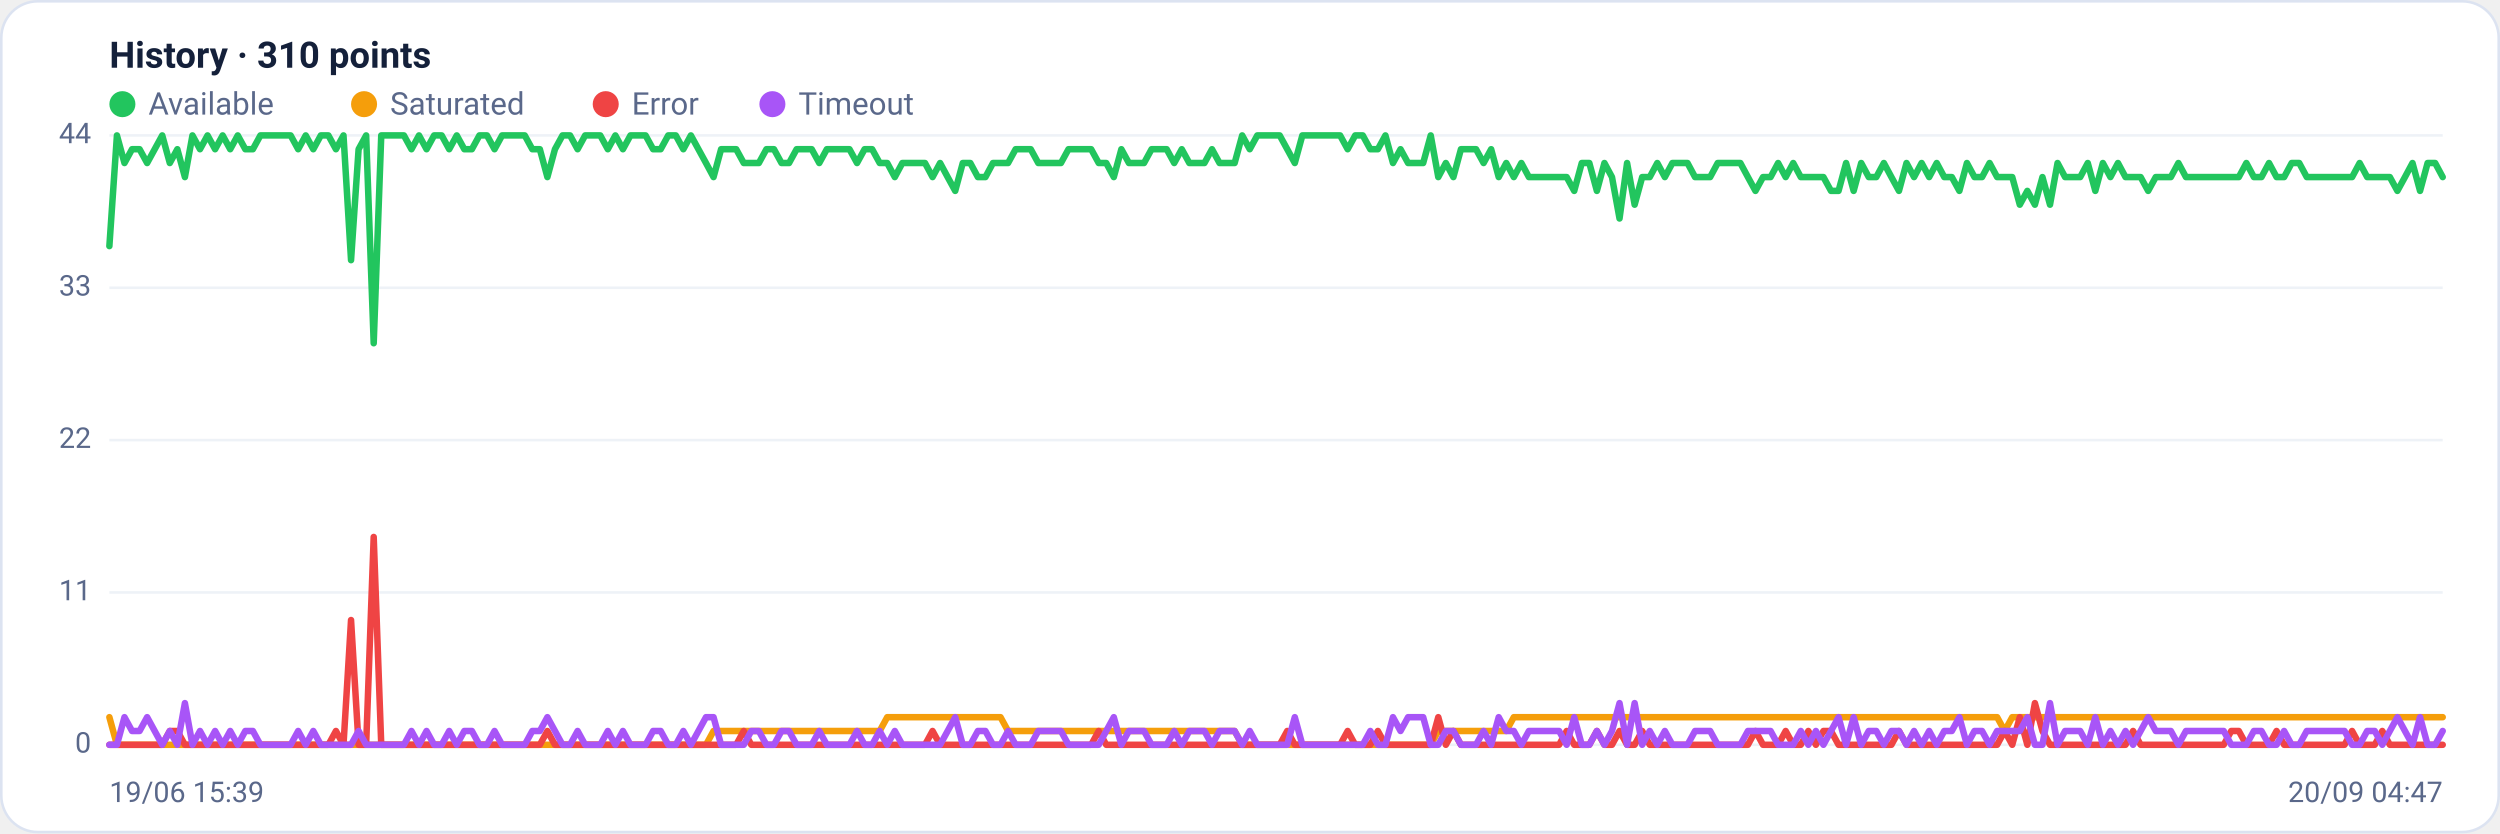
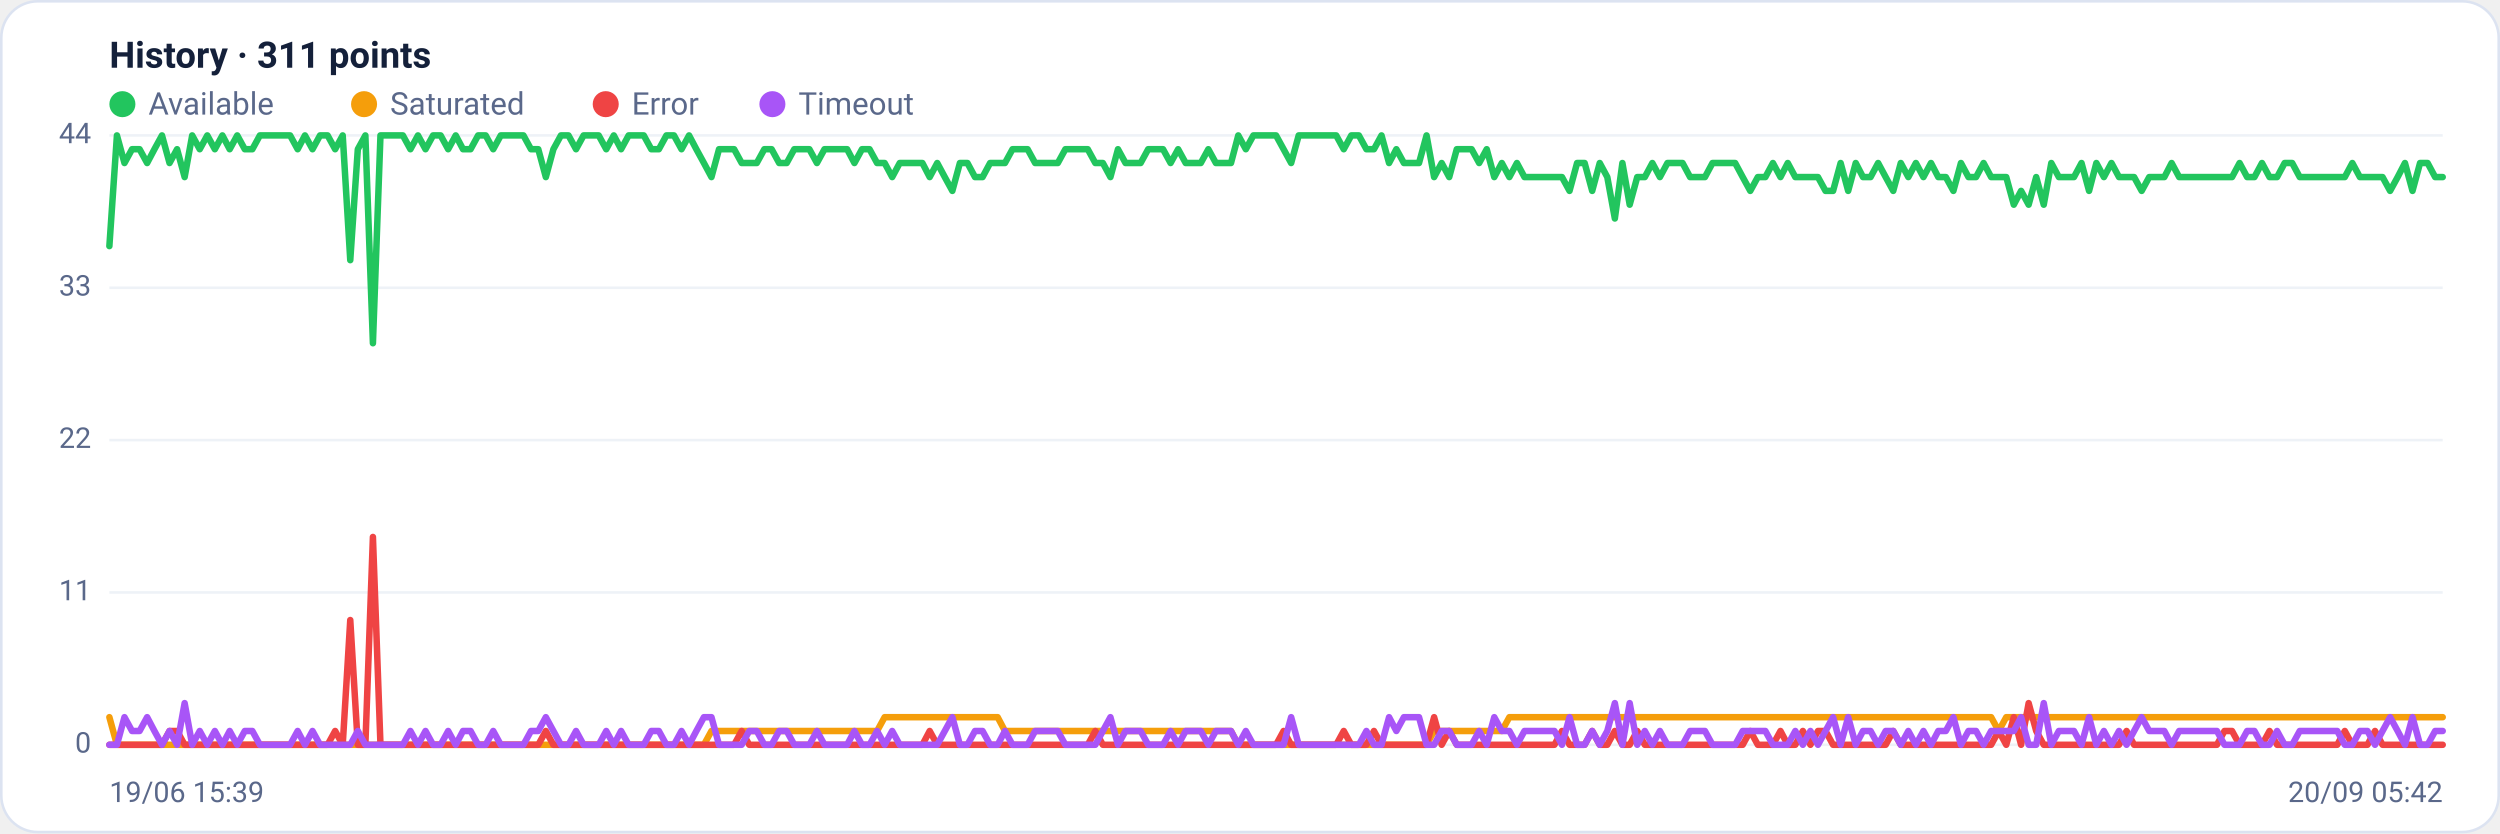
<svg xmlns="http://www.w3.org/2000/svg" viewBox="0 0 960 320" width="960" height="320" font-family="Segoe UI, system-ui, -apple-system, Roboto, Helvetica, Arial, sans-serif" role="img" aria-label="Availability history per region">
  <rect x="0.5" y="0.5" width="959" height="319" rx="14" fill="#ffffff" stroke="#dce3f1" />
-   <text x="42" y="26" font-size="14" font-weight="600" fill="#14203a">History · 310 points</text>
+   <text x="42" y="26" font-size="14" font-weight="600" fill="#14203a">History · 311 points</text>
  <circle cx="47" cy="40" r="5" fill="#22c55e" />
  <text x="57" y="44" font-size="12" fill="#5a688a">Available</text>
  <circle cx="139.8" cy="40" r="5" fill="#f59e0b" />
  <text x="149.8" y="44" font-size="12" fill="#5a688a">Saturated</text>
  <circle cx="232.6" cy="40" r="5" fill="#ef4444" />
  <text x="242.6" y="44" font-size="12" fill="#5a688a">Error</text>
  <circle cx="296.6" cy="40" r="5" fill="#a855f7" />
  <text x="306.6" y="44" font-size="12" fill="#5a688a">Timeout</text>
  <line x1="42" y1="286.0" x2="938" y2="286.0" stroke="#eef2f7" stroke-width="1" />
  <text x="35" y="289.0" text-anchor="end" font-size="11" fill="#5a688a">0</text>
  <line x1="42" y1="227.5" x2="938" y2="227.5" stroke="#eef2f7" stroke-width="1" />
  <text x="35" y="230.5" text-anchor="end" font-size="11" fill="#5a688a">11</text>
  <line x1="42" y1="169.0" x2="938" y2="169.0" stroke="#eef2f7" stroke-width="1" />
  <text x="35" y="172.0" text-anchor="end" font-size="11" fill="#5a688a">22</text>
  <line x1="42" y1="110.5" x2="938" y2="110.5" stroke="#eef2f7" stroke-width="1" />
  <text x="35" y="113.5" text-anchor="end" font-size="11" fill="#5a688a">33</text>
  <line x1="42" y1="52.0" x2="938" y2="52.0" stroke="#eef2f7" stroke-width="1" />
  <text x="35" y="55.0" text-anchor="end" font-size="11" fill="#5a688a">44</text>
-   <polyline fill="none" stroke="#22c55e" stroke-width="2.5" stroke-linejoin="round" stroke-linecap="round" points="42.0,94.5 44.9,52.0 47.8,62.6 50.7,57.3 53.6,57.3 56.5,62.6 59.4,57.3 62.3,52.0 65.2,62.6 68.1,57.3 71.0,68.0 73.9,52.0 76.8,57.3 79.7,52.0 82.6,57.3 85.5,52.0 88.4,57.3 91.3,52.0 94.2,57.3 97.1,57.3 100.0,52.0 102.9,52.0 105.8,52.0 108.7,52.0 111.6,52.0 114.5,57.3 117.4,52.0 120.3,57.3 123.2,52.0 126.1,52.0 129.0,57.3 131.9,52.0 134.8,99.9 137.7,57.3 140.6,52.0 143.5,131.8 146.4,52.0 149.3,52.0 152.2,52.0 155.1,52.0 158.0,57.3 160.9,52.0 163.8,57.3 166.7,52.0 169.6,52.0 172.5,57.3 175.4,52.0 178.3,57.3 181.2,57.3 184.1,52.0 187.0,52.0 189.9,57.3 192.8,52.0 195.7,52.0 198.6,52.0 201.5,52.0 204.4,57.3 207.3,57.3 210.2,68.0 213.1,57.3 216.0,52.0 218.9,52.0 221.8,57.3 224.7,52.0 227.6,52.0 230.5,52.0 233.4,57.3 236.3,52.0 239.2,57.3 242.1,52.0 245.0,52.0 247.9,52.0 250.8,57.3 253.7,57.3 256.6,52.0 259.5,52.0 262.4,57.3 265.3,52.0 268.2,57.3 271.1,62.6 274.0,68.0 276.9,57.3 279.8,57.3 282.7,57.3 285.6,62.6 288.5,62.6 291.4,62.6 294.3,57.3 297.2,57.3 300.1,62.6 303.0,62.6 305.9,57.3 308.8,57.3 311.7,57.3 314.6,62.6 317.5,57.3 320.4,57.3 323.3,57.3 326.2,57.3 329.1,62.6 332.0,57.3 334.9,57.3 337.8,62.6 340.7,62.6 343.6,68.0 346.5,62.6 349.4,62.6 352.3,62.6 355.2,62.6 358.1,68.0 361.0,62.6 363.9,68.0 366.8,73.3 369.7,62.6 372.6,62.6 375.5,68.0 378.4,68.0 381.3,62.6 384.2,62.6 387.1,62.6 390.0,57.3 392.9,57.3 395.8,57.3 398.7,62.6 401.6,62.6 404.5,62.6 407.4,62.6 410.3,57.3 413.2,57.3 416.1,57.3 419.0,57.3 421.9,62.6 424.8,62.6 427.7,68.0 430.6,57.3 433.5,62.6 436.4,62.6 439.3,62.6 442.2,57.3 445.1,57.3 448.0,57.3 450.9,62.6 453.8,57.3 456.7,62.6 459.6,62.6 462.5,62.6 465.4,57.3 468.3,62.6 471.2,62.6 474.1,62.6 477.0,52.0 479.9,57.3 482.8,52.0 485.7,52.0 488.6,52.0 491.4,52.0 494.3,57.3 497.2,62.6 500.1,52.0 503.0,52.0 505.9,52.0 508.8,52.0 511.7,52.0 514.6,52.0 517.5,57.3 520.4,52.0 523.3,52.0 526.2,57.3 529.1,57.3 532.0,52.0 534.9,62.6 537.8,57.3 540.7,62.6 543.6,62.6 546.5,62.6 549.4,52.0 552.3,68.0 555.2,62.6 558.1,68.0 561.0,57.3 563.9,57.3 566.8,57.3 569.7,62.6 572.6,57.3 575.5,68.0 578.4,62.6 581.3,68.0 584.2,62.6 587.1,68.0 590.0,68.0 592.9,68.0 595.8,68.0 598.7,68.0 601.6,68.0 604.5,73.3 607.4,62.6 610.3,62.6 613.2,73.3 616.1,62.6 619.0,68.0 621.9,83.9 624.8,62.6 627.7,78.6 630.6,68.0 633.5,68.0 636.4,62.6 639.3,68.0 642.2,62.6 645.1,62.6 648.0,62.6 650.9,68.0 653.8,68.0 656.7,68.0 659.6,62.6 662.5,62.6 665.4,62.6 668.3,62.6 671.2,68.0 674.1,73.3 677.0,68.0 679.9,68.0 682.8,62.6 685.7,68.0 688.6,62.6 691.5,68.0 694.4,68.0 697.3,68.0 700.2,68.0 703.1,73.3 706.0,73.3 708.9,62.6 711.8,73.3 714.7,62.6 717.6,68.0 720.5,68.0 723.4,62.6 726.3,68.0 729.2,73.3 732.1,62.6 735.0,68.0 737.9,62.6 740.8,68.0 743.7,62.6 746.6,68.0 749.5,68.0 752.4,73.3 755.3,62.6 758.2,68.0 761.1,68.0 764.0,62.6 766.9,68.0 769.8,68.0 772.7,68.0 775.6,78.6 778.5,73.3 781.4,78.6 784.3,68.0 787.2,78.6 790.1,62.6 793.0,68.0 795.9,68.0 798.8,68.0 801.7,62.6 804.6,73.3 807.5,62.6 810.4,68.0 813.3,62.6 816.2,68.0 819.1,68.0 822.0,68.0 824.9,73.3 827.8,68.0 830.7,68.0 833.6,68.0 836.5,62.6 839.4,68.0 842.3,68.0 845.2,68.0 848.1,68.0 851.0,68.0 853.9,68.0 856.8,68.0 859.7,68.0 862.6,62.6 865.5,68.0 868.4,68.0 871.3,62.6 874.2,68.0 877.1,68.0 880.0,62.6 882.9,62.6 885.8,68.0 888.7,68.0 891.6,68.0 894.5,68.0 897.4,68.0 900.3,68.0 903.2,68.0 906.1,62.6 909.0,68.0 911.9,68.0 914.8,68.0 917.7,68.0 920.6,73.3 923.5,68.0 926.4,62.6 929.3,73.3 932.2,62.6 935.1,62.6 938.0,68.0" />
-   <polyline fill="none" stroke="#f59e0b" stroke-width="2.5" stroke-linejoin="round" stroke-linecap="round" points="42.0,275.4 44.9,286.0 47.8,286.0 50.7,286.0 53.6,286.0 56.5,286.0 59.4,286.0 62.3,286.0 65.2,286.0 68.1,286.0 71.0,286.0 73.9,286.0 76.8,286.0 79.7,286.0 82.6,286.0 85.5,286.0 88.4,286.0 91.3,286.0 94.2,286.0 97.1,286.0 100.0,286.0 102.9,286.0 105.8,286.0 108.7,286.0 111.6,286.0 114.5,286.0 117.4,286.0 120.3,286.0 123.2,286.0 126.1,286.0 129.0,286.0 131.9,286.0 134.8,286.0 137.7,286.0 140.6,286.0 143.5,286.0 146.4,286.0 149.3,286.0 152.2,286.0 155.1,286.0 158.0,286.0 160.9,286.0 163.8,286.0 166.7,286.0 169.6,286.0 172.5,286.0 175.4,286.0 178.3,286.0 181.2,286.0 184.1,286.0 187.0,286.0 189.9,286.0 192.8,286.0 195.7,286.0 198.6,286.0 201.5,286.0 204.4,286.0 207.3,286.0 210.2,286.0 213.1,286.0 216.0,286.0 218.9,286.0 221.8,286.0 224.7,286.0 227.6,286.0 230.5,286.0 233.4,286.0 236.3,286.0 239.2,286.0 242.1,286.0 245.0,286.0 247.9,286.0 250.8,286.0 253.7,286.0 256.6,286.0 259.5,286.0 262.4,286.0 265.3,286.0 268.2,286.0 271.1,286.0 274.0,280.7 276.9,280.7 279.8,280.7 282.7,280.7 285.6,280.7 288.5,280.7 291.4,280.7 294.3,280.7 297.2,280.7 300.1,280.7 303.0,280.7 305.9,280.7 308.8,280.7 311.7,280.7 314.6,280.7 317.5,280.7 320.4,280.7 323.3,280.7 326.2,280.7 329.1,280.7 332.0,280.7 334.9,280.7 337.8,280.7 340.7,275.4 343.6,275.4 346.5,275.4 349.4,275.4 352.3,275.4 355.2,275.4 358.1,275.4 361.0,275.4 363.9,275.4 366.8,275.4 369.7,275.4 372.6,275.4 375.5,275.4 378.4,275.4 381.3,275.4 384.2,275.4 387.1,280.7 390.0,280.7 392.9,280.7 395.8,280.7 398.7,280.7 401.6,280.7 404.5,280.7 407.4,280.7 410.3,280.7 413.2,280.7 416.1,280.7 419.0,280.7 421.9,280.7 424.8,280.7 427.7,280.7 430.6,280.7 433.5,280.7 436.4,280.7 439.3,280.7 442.2,280.7 445.1,280.7 448.0,280.7 450.9,280.7 453.8,280.7 456.7,280.7 459.6,280.7 462.5,280.7 465.4,280.7 468.3,280.7 471.2,280.7 474.1,280.7 477.0,286.0 479.9,286.0 482.8,286.0 485.7,286.0 488.6,286.0 491.4,286.0 494.3,286.0 497.2,286.0 500.1,286.0 503.0,286.0 505.9,286.0 508.8,286.0 511.7,286.0 514.6,286.0 517.5,286.0 520.4,286.0 523.3,286.0 526.2,286.0 529.1,286.0 532.0,286.0 534.9,286.0 537.8,286.0 540.7,286.0 543.6,286.0 546.5,286.0 549.4,286.0 552.3,280.7 555.2,280.7 558.1,280.7 561.0,280.7 563.9,280.7 566.8,280.7 569.7,280.7 572.6,280.7 575.5,280.7 578.4,280.7 581.3,275.4 584.2,275.4 587.1,275.4 590.0,275.4 592.9,275.4 595.8,275.4 598.7,275.4 601.6,275.4 604.5,275.4 607.4,275.4 610.3,275.4 613.2,275.4 616.1,275.4 619.0,275.4 621.9,275.4 624.8,275.4 627.7,275.4 630.6,275.4 633.5,275.4 636.4,275.4 639.3,275.4 642.2,275.4 645.1,275.4 648.0,275.4 650.9,275.4 653.8,275.4 656.7,275.4 659.6,275.4 662.5,275.4 665.4,275.4 668.3,275.4 671.2,275.4 674.1,275.4 677.0,275.4 679.9,275.4 682.8,275.4 685.7,275.4 688.6,275.4 691.5,275.4 694.4,275.4 697.3,275.4 700.2,275.4 703.1,275.4 706.0,275.4 708.9,275.4 711.8,275.4 714.7,275.4 717.6,275.4 720.5,275.4 723.4,275.4 726.3,275.4 729.2,275.4 732.1,275.4 735.0,275.4 737.9,275.4 740.8,275.4 743.7,275.4 746.6,275.4 749.5,275.4 752.4,275.4 755.3,275.4 758.2,275.4 761.1,275.4 764.0,275.4 766.9,275.4 769.8,280.7 772.7,275.4 775.6,275.4 778.5,275.4 781.4,275.4 784.3,275.4 787.2,275.4 790.1,275.4 793.0,275.4 795.9,275.4 798.8,275.4 801.7,275.4 804.6,275.4 807.5,275.4 810.4,275.4 813.3,275.4 816.2,275.4 819.1,275.4 822.0,275.4 824.9,275.4 827.8,275.4 830.7,275.4 833.6,275.4 836.5,275.4 839.4,275.4 842.3,275.4 845.2,275.4 848.1,275.4 851.0,275.4 853.9,275.4 856.8,275.4 859.7,275.4 862.6,275.4 865.5,275.4 868.4,275.4 871.3,275.4 874.2,275.4 877.1,275.4 880.0,275.4 882.9,275.4 885.8,275.4 888.7,275.4 891.6,275.4 894.5,275.4 897.4,275.4 900.3,275.4 903.2,275.4 906.1,275.4 909.0,275.4 911.9,275.4 914.8,275.4 917.7,275.4 920.6,275.4 923.5,275.4 926.4,275.4 929.3,275.4 932.2,275.4 935.1,275.4 938.0,275.4" />
-   <polyline fill="none" stroke="#ef4444" stroke-width="2.5" stroke-linejoin="round" stroke-linecap="round" points="42.0,286.0 44.9,286.0 47.8,286.0 50.7,286.0 53.6,286.0 56.5,286.0 59.4,286.0 62.3,286.0 65.2,280.7 68.1,280.7 71.0,286.0 73.9,286.0 76.8,286.0 79.7,286.0 82.6,286.0 85.5,286.0 88.4,286.0 91.3,286.0 94.2,286.0 97.1,286.0 100.0,286.0 102.9,286.0 105.8,286.0 108.7,286.0 111.6,286.0 114.5,286.0 117.4,286.0 120.3,286.0 123.2,286.0 126.1,286.0 129.0,280.7 131.9,286.0 134.8,238.1 137.7,286.0 140.6,286.0 143.5,206.2 146.4,286.0 149.3,286.0 152.2,286.0 155.1,286.0 158.0,286.0 160.9,286.0 163.8,286.0 166.7,286.0 169.6,286.0 172.5,286.0 175.4,286.0 178.3,286.0 181.2,286.0 184.1,286.0 187.0,286.0 189.9,286.0 192.8,286.0 195.7,286.0 198.6,286.0 201.5,286.0 204.4,286.0 207.3,286.0 210.2,280.7 213.1,286.0 216.0,286.0 218.9,286.0 221.8,286.0 224.7,286.0 227.6,286.0 230.5,286.0 233.4,286.0 236.3,286.0 239.2,286.0 242.1,286.0 245.0,286.0 247.9,286.0 250.8,286.0 253.7,286.0 256.6,286.0 259.5,286.0 262.4,286.0 265.3,286.0 268.2,286.0 271.1,286.0 274.0,286.0 276.9,286.0 279.8,286.0 282.7,286.0 285.6,280.7 288.5,286.0 291.4,286.0 294.3,286.0 297.2,286.0 300.1,286.0 303.0,286.0 305.9,286.0 308.8,286.0 311.7,286.0 314.6,286.0 317.5,286.0 320.4,286.0 323.3,286.0 326.2,286.0 329.1,286.0 332.0,286.0 334.9,286.0 337.8,286.0 340.7,286.0 343.6,286.0 346.5,286.0 349.4,286.0 352.3,286.0 355.2,286.0 358.1,280.7 361.0,286.0 363.9,286.0 366.8,286.0 369.7,286.0 372.6,286.0 375.5,286.0 378.4,286.0 381.3,286.0 384.2,286.0 387.1,286.0 390.0,286.0 392.9,286.0 395.8,286.0 398.7,286.0 401.6,286.0 404.5,286.0 407.4,286.0 410.3,286.0 413.2,286.0 416.1,286.0 419.0,286.0 421.9,280.7 424.8,286.0 427.7,286.0 430.6,286.0 433.5,286.0 436.4,286.0 439.3,286.0 442.2,286.0 445.1,286.0 448.0,286.0 450.9,286.0 453.8,286.0 456.7,286.0 459.6,286.0 462.5,286.0 465.4,286.0 468.3,286.0 471.2,286.0 474.1,286.0 477.0,286.0 479.9,286.0 482.8,286.0 485.7,286.0 488.6,286.0 491.4,286.0 494.3,280.7 497.2,286.0 500.1,286.0 503.0,286.0 505.9,286.0 508.8,286.0 511.7,286.0 514.6,286.0 517.5,280.7 520.4,286.0 523.3,286.0 526.2,286.0 529.1,280.7 532.0,286.0 534.9,286.0 537.8,286.0 540.7,286.0 543.6,286.0 546.5,286.0 549.4,286.0 552.3,275.4 555.2,286.0 558.1,280.7 561.0,286.0 563.9,286.0 566.8,286.0 569.7,286.0 572.6,286.0 575.5,286.0 578.4,286.0 581.3,286.0 584.2,286.0 587.1,286.0 590.0,286.0 592.9,286.0 595.8,286.0 598.7,286.0 601.6,280.7 604.5,286.0 607.4,286.0 610.3,286.0 613.2,280.7 616.1,286.0 619.0,286.0 621.9,280.7 624.8,286.0 627.7,286.0 630.6,280.7 633.5,286.0 636.4,286.0 639.3,286.0 642.2,286.0 645.1,286.0 648.0,286.0 650.9,286.0 653.8,286.0 656.7,286.0 659.6,286.0 662.5,286.0 665.4,286.0 668.3,286.0 671.2,286.0 674.1,280.7 677.0,286.0 679.9,286.0 682.8,286.0 685.7,280.7 688.6,286.0 691.5,286.0 694.4,280.7 697.3,286.0 700.2,280.7 703.1,280.7 706.0,286.0 708.9,286.0 711.8,286.0 714.7,286.0 717.6,286.0 720.5,286.0 723.4,286.0 726.3,286.0 729.2,280.7 732.1,286.0 735.0,286.0 737.9,286.0 740.8,286.0 743.7,286.0 746.6,286.0 749.5,286.0 752.4,286.0 755.3,286.0 758.2,286.0 761.1,286.0 764.0,286.0 766.9,286.0 769.8,280.7 772.7,286.0 775.6,275.4 778.5,286.0 781.4,270.0 784.3,280.7 787.2,286.0 790.1,286.0 793.0,286.0 795.9,286.0 798.8,286.0 801.7,286.0 804.6,286.0 807.5,286.0 810.4,286.0 813.3,286.0 816.2,286.0 819.1,280.7 822.0,286.0 824.9,286.0 827.8,286.0 830.7,286.0 833.6,286.0 836.5,286.0 839.4,286.0 842.3,286.0 845.2,286.0 848.1,286.0 851.0,286.0 853.9,286.0 856.8,280.7 859.7,280.7 862.6,286.0 865.5,286.0 868.4,286.0 871.3,286.0 874.2,280.7 877.1,286.0 880.0,286.0 882.9,286.0 885.8,286.0 888.7,286.0 891.6,286.0 894.5,286.0 897.4,286.0 900.3,286.0 903.2,280.7 906.1,286.0 909.0,286.0 911.9,286.0 914.8,280.7 917.7,286.0 920.6,286.0 923.5,286.0 926.4,286.0 929.3,286.0 932.2,286.0 935.1,286.0 938.0,286.0" />
-   <polyline fill="none" stroke="#a855f7" stroke-width="2.5" stroke-linejoin="round" stroke-linecap="round" points="42.0,286.0 44.9,286.0 47.8,275.4 50.7,280.7 53.6,280.7 56.5,275.4 59.4,280.7 62.3,286.0 65.2,280.7 68.1,286.0 71.0,270.0 73.9,286.0 76.8,280.7 79.7,286.0 82.6,280.7 85.5,286.0 88.4,280.7 91.3,286.0 94.2,280.7 97.1,280.7 100.0,286.0 102.9,286.0 105.8,286.0 108.7,286.0 111.6,286.0 114.5,280.7 117.4,286.0 120.3,280.7 123.2,286.0 126.1,286.0 129.0,286.0 131.9,286.0 134.8,286.0 137.7,280.7 140.6,286.0 143.5,286.0 146.4,286.0 149.3,286.0 152.2,286.0 155.1,286.0 158.0,280.7 160.9,286.0 163.8,280.7 166.7,286.0 169.6,286.0 172.5,280.7 175.4,286.0 178.3,280.7 181.2,280.7 184.1,286.0 187.0,286.0 189.9,280.7 192.8,286.0 195.7,286.0 198.6,286.0 201.5,286.0 204.4,280.7 207.3,280.7 210.2,275.4 213.1,280.7 216.0,286.0 218.9,286.0 221.8,280.7 224.7,286.0 227.6,286.0 230.5,286.0 233.4,280.7 236.3,286.0 239.2,280.7 242.1,286.0 245.0,286.0 247.9,286.0 250.8,280.7 253.7,280.7 256.6,286.0 259.5,286.0 262.4,280.7 265.3,286.0 268.2,280.7 271.1,275.4 274.0,275.4 276.9,286.0 279.8,286.0 282.7,286.0 285.6,286.0 288.5,280.7 291.4,280.7 294.3,286.0 297.2,286.0 300.1,280.7 303.0,280.7 305.9,286.0 308.8,286.0 311.7,286.0 314.6,280.7 317.5,286.0 320.4,286.0 323.3,286.0 326.2,286.0 329.1,280.7 332.0,286.0 334.9,286.0 337.8,280.7 340.7,286.0 343.6,280.7 346.5,286.0 349.4,286.0 352.3,286.0 355.2,286.0 358.1,286.0 361.0,286.0 363.9,280.7 366.8,275.4 369.7,286.0 372.6,286.0 375.5,280.7 378.4,280.7 381.3,286.0 384.2,286.0 387.1,280.7 390.0,286.0 392.9,286.0 395.8,286.0 398.7,280.7 401.6,280.7 404.5,280.7 407.4,280.7 410.3,286.0 413.2,286.0 416.1,286.0 419.0,286.0 421.9,286.0 424.8,280.7 427.7,275.4 430.6,286.0 433.5,280.7 436.4,280.7 439.3,280.7 442.2,286.0 445.1,286.0 448.0,286.0 450.9,280.7 453.8,286.0 456.7,280.7 459.6,280.7 462.5,280.7 465.4,286.0 468.3,280.7 471.2,280.7 474.1,280.7 477.0,286.0 479.9,280.7 482.8,286.0 485.7,286.0 488.6,286.0 491.4,286.0 494.3,286.0 497.2,275.4 500.1,286.0 503.0,286.0 505.9,286.0 508.8,286.0 511.7,286.0 514.6,286.0 517.5,286.0 520.4,286.0 523.3,286.0 526.2,280.7 529.1,286.0 532.0,286.0 534.9,275.4 537.8,280.7 540.7,275.4 543.6,275.4 546.5,275.4 549.4,286.0 552.3,286.0 555.2,280.7 558.1,280.7 561.0,286.0 563.9,286.0 566.8,286.0 569.7,280.7 572.6,286.0 575.5,275.4 578.4,280.7 581.3,280.7 584.2,286.0 587.1,280.7 590.0,280.7 592.9,280.7 595.8,280.7 598.7,280.7 601.6,286.0 604.5,275.4 607.4,286.0 610.3,286.0 613.2,280.7 616.1,286.0 619.0,280.7 621.9,270.0 624.8,286.0 627.7,270.0 630.6,286.0 633.5,280.7 636.4,286.0 639.3,280.7 642.2,286.0 645.1,286.0 648.0,286.0 650.9,280.7 653.8,280.7 656.7,280.7 659.6,286.0 662.5,286.0 665.4,286.0 668.3,286.0 671.2,280.7 674.1,280.7 677.0,280.7 679.9,280.7 682.8,286.0 685.7,286.0 688.6,286.0 691.5,280.7 694.4,286.0 697.3,280.7 700.2,286.0 703.1,280.7 706.0,275.4 708.9,286.0 711.8,275.4 714.7,286.0 717.6,280.7 720.5,280.7 723.4,286.0 726.3,280.7 729.2,280.7 732.1,286.0 735.0,280.7 737.9,286.0 740.8,280.7 743.7,286.0 746.6,280.7 749.5,280.7 752.4,275.4 755.3,286.0 758.2,280.7 761.1,280.7 764.0,286.0 766.9,280.7 769.8,280.7 772.7,280.7 775.6,280.7 778.5,275.4 781.4,286.0 784.3,286.0 787.2,270.0 790.1,286.0 793.0,280.7 795.9,280.7 798.8,280.7 801.7,286.0 804.6,275.4 807.5,286.0 810.4,280.7 813.3,286.0 816.2,280.7 819.1,286.0 822.0,280.7 824.9,275.4 827.8,280.7 830.7,280.7 833.6,280.7 836.5,286.0 839.4,280.7 842.3,280.7 845.2,280.7 848.1,280.7 851.0,280.7 853.9,280.7 856.8,286.0 859.7,286.0 862.6,286.0 865.5,280.7 868.4,280.7 871.3,286.0 874.2,286.0 877.1,280.7 880.0,286.0 882.9,286.0 885.8,280.7 888.7,280.7 891.6,280.7 894.5,280.7 897.4,280.7 900.3,280.7 903.2,286.0 906.1,286.0 909.0,280.7 911.9,280.7 914.8,286.0 917.7,280.7 920.6,275.4 923.5,280.7 926.4,286.0 929.3,275.4 932.2,286.0 935.1,286.0 938.0,280.7" />
+   <polyline fill="none" stroke="#22c55e" stroke-width="2.5" stroke-linejoin="round" stroke-linecap="round" points="42.0,94.5 44.9,52.0 47.8,62.6 50.7,57.3 53.6,57.3 56.5,62.6 59.3,57.3 62.2,52.0 65.1,62.6 68.0,57.3 70.9,68.0 73.8,52.0 76.7,57.3 79.6,52.0 82.5,57.3 85.4,52.0 88.2,57.3 91.1,52.0 94.0,57.3 96.9,57.3 99.8,52.0 102.7,52.0 105.6,52.0 108.5,52.0 111.4,52.0 114.3,57.3 117.1,52.0 120.0,57.3 122.9,52.0 125.8,52.0 128.7,57.3 131.6,52.0 134.5,99.9 137.4,57.3 140.3,52.0 143.2,131.8 146.1,52.0 148.9,52.0 151.8,52.0 154.7,52.0 157.6,57.3 160.5,52.0 163.4,57.3 166.3,52.0 169.2,52.0 172.1,57.3 175.0,52.0 177.8,57.3 180.7,57.3 183.6,52.0 186.5,52.0 189.4,57.3 192.3,52.0 195.2,52.0 198.1,52.0 201.0,52.0 203.9,57.3 206.7,57.3 209.6,68.0 212.5,57.3 215.4,52.0 218.3,52.0 221.2,57.3 224.1,52.0 227.0,52.0 229.9,52.0 232.8,57.3 235.7,52.0 238.5,57.3 241.4,52.0 244.3,52.0 247.2,52.0 250.1,57.3 253.0,57.3 255.9,52.0 258.8,52.0 261.7,57.3 264.6,52.0 267.4,57.3 270.3,62.6 273.2,68.0 276.1,57.3 279.0,57.3 281.9,57.3 284.8,62.6 287.7,62.6 290.6,62.6 293.5,57.3 296.3,57.3 299.2,62.6 302.1,62.6 305.0,57.3 307.9,57.3 310.8,57.3 313.7,62.6 316.6,57.3 319.5,57.3 322.4,57.3 325.3,57.3 328.1,62.6 331.0,57.3 333.9,57.3 336.8,62.6 339.7,62.6 342.6,68.0 345.5,62.6 348.4,62.6 351.3,62.6 354.2,62.6 357.0,68.0 359.9,62.6 362.8,68.0 365.7,73.3 368.6,62.6 371.5,62.6 374.4,68.0 377.3,68.0 380.2,62.6 383.1,62.6 385.9,62.6 388.8,57.3 391.7,57.3 394.6,57.3 397.5,62.6 400.4,62.6 403.3,62.6 406.2,62.6 409.1,57.3 412.0,57.3 414.9,57.3 417.7,57.3 420.6,62.6 423.5,62.6 426.4,68.0 429.3,57.3 432.2,62.6 435.1,62.6 438.0,62.6 440.9,57.3 443.8,57.3 446.6,57.3 449.5,62.6 452.4,57.3 455.3,62.6 458.2,62.6 461.1,62.6 464.0,57.3 466.9,62.6 469.8,62.6 472.7,62.6 475.5,52.0 478.4,57.3 481.3,52.0 484.2,52.0 487.1,52.0 490.0,52.0 492.9,57.3 495.8,62.6 498.7,52.0 501.6,52.0 504.5,52.0 507.3,52.0 510.2,52.0 513.1,52.0 516.0,57.3 518.9,52.0 521.8,52.0 524.7,57.3 527.6,57.3 530.5,52.0 533.4,62.6 536.2,57.3 539.1,62.6 542.0,62.6 544.9,62.6 547.8,52.0 550.7,68.0 553.6,62.6 556.5,68.0 559.4,57.3 562.3,57.3 565.1,57.3 568.0,62.6 570.9,57.3 573.8,68.0 576.7,62.6 579.6,68.0 582.5,62.6 585.4,68.0 588.3,68.0 591.2,68.0 594.1,68.0 596.9,68.0 599.8,68.0 602.7,73.3 605.6,62.6 608.5,62.6 611.4,73.3 614.3,62.6 617.2,68.0 620.1,83.9 623.0,62.6 625.8,78.6 628.7,68.0 631.6,68.0 634.5,62.6 637.4,68.0 640.3,62.6 643.2,62.6 646.1,62.6 649.0,68.0 651.9,68.0 654.7,68.0 657.6,62.6 660.5,62.6 663.4,62.6 666.3,62.6 669.2,68.0 672.1,73.3 675.0,68.0 677.9,68.0 680.8,62.6 683.7,68.0 686.5,62.6 689.4,68.0 692.3,68.0 695.2,68.0 698.1,68.0 701.0,73.3 703.9,73.3 706.8,62.6 709.7,73.3 712.6,62.6 715.4,68.0 718.3,68.0 721.2,62.6 724.1,68.0 727.0,73.3 729.9,62.6 732.8,68.0 735.7,62.6 738.6,68.0 741.5,62.6 744.3,68.0 747.2,68.0 750.1,73.3 753.0,62.6 755.9,68.0 758.8,68.0 761.7,62.6 764.6,68.0 767.5,68.0 770.4,68.0 773.3,78.6 776.1,73.3 779.0,78.6 781.9,68.0 784.8,78.6 787.7,62.6 790.6,68.0 793.5,68.0 796.4,68.0 799.3,62.6 802.2,73.3 805.0,62.6 807.9,68.0 810.8,62.6 813.7,68.0 816.6,68.0 819.5,68.0 822.4,73.3 825.3,68.0 828.2,68.0 831.1,68.0 833.9,62.6 836.8,68.0 839.7,68.0 842.6,68.0 845.5,68.0 848.4,68.0 851.3,68.0 854.2,68.0 857.1,68.0 860.0,62.6 862.9,68.0 865.7,68.0 868.6,62.6 871.5,68.0 874.4,68.0 877.3,62.6 880.2,62.6 883.1,68.0 886.0,68.0 888.9,68.0 891.8,68.0 894.6,68.0 897.5,68.0 900.4,68.0 903.3,62.6 906.2,68.0 909.1,68.0 912.0,68.0 914.9,68.0 917.8,73.3 920.7,68.0 923.5,62.6 926.4,73.3 929.3,62.6 932.2,62.6 935.1,68.0 938.0,68.0" />
+   <polyline fill="none" stroke="#f59e0b" stroke-width="2.5" stroke-linejoin="round" stroke-linecap="round" points="42.0,275.4 44.9,286.0 47.8,286.0 50.7,286.0 53.6,286.0 56.5,286.0 59.3,286.0 62.2,286.0 65.1,286.0 68.0,286.0 70.9,286.0 73.8,286.0 76.7,286.0 79.6,286.0 82.5,286.0 85.4,286.0 88.2,286.0 91.1,286.0 94.0,286.0 96.9,286.0 99.8,286.0 102.7,286.0 105.6,286.0 108.5,286.0 111.4,286.0 114.3,286.0 117.1,286.0 120.0,286.0 122.9,286.0 125.8,286.0 128.7,286.0 131.6,286.0 134.5,286.0 137.4,286.0 140.3,286.0 143.2,286.0 146.1,286.0 148.9,286.0 151.8,286.0 154.7,286.0 157.6,286.0 160.5,286.0 163.4,286.0 166.3,286.0 169.2,286.0 172.1,286.0 175.0,286.0 177.8,286.0 180.7,286.0 183.6,286.0 186.5,286.0 189.4,286.0 192.3,286.0 195.2,286.0 198.1,286.0 201.0,286.0 203.9,286.0 206.7,286.0 209.6,286.0 212.5,286.0 215.4,286.0 218.3,286.0 221.2,286.0 224.1,286.0 227.0,286.0 229.9,286.0 232.8,286.0 235.7,286.0 238.5,286.0 241.4,286.0 244.3,286.0 247.2,286.0 250.1,286.0 253.0,286.0 255.9,286.0 258.8,286.0 261.7,286.0 264.6,286.0 267.4,286.0 270.3,286.0 273.2,280.7 276.1,280.7 279.0,280.7 281.9,280.7 284.8,280.7 287.7,280.7 290.6,280.7 293.5,280.7 296.3,280.7 299.2,280.7 302.1,280.7 305.0,280.7 307.9,280.7 310.8,280.7 313.7,280.7 316.6,280.7 319.5,280.7 322.4,280.7 325.3,280.7 328.1,280.7 331.0,280.7 333.9,280.7 336.8,280.7 339.7,275.4 342.6,275.4 345.5,275.4 348.4,275.4 351.3,275.4 354.2,275.4 357.0,275.4 359.9,275.4 362.8,275.4 365.7,275.4 368.6,275.4 371.5,275.4 374.4,275.4 377.3,275.4 380.2,275.4 383.1,275.4 385.9,280.7 388.8,280.7 391.7,280.7 394.6,280.7 397.5,280.7 400.4,280.7 403.3,280.7 406.2,280.7 409.1,280.7 412.0,280.7 414.9,280.7 417.7,280.7 420.6,280.7 423.5,280.7 426.4,280.7 429.3,280.7 432.2,280.7 435.1,280.7 438.0,280.7 440.9,280.7 443.8,280.7 446.6,280.7 449.5,280.7 452.4,280.7 455.3,280.7 458.2,280.7 461.1,280.7 464.0,280.7 466.9,280.7 469.8,280.7 472.7,280.7 475.5,286.0 478.4,286.0 481.3,286.0 484.2,286.0 487.1,286.0 490.0,286.0 492.9,286.0 495.8,286.0 498.7,286.0 501.6,286.0 504.5,286.0 507.3,286.0 510.2,286.0 513.1,286.0 516.0,286.0 518.9,286.0 521.8,286.0 524.7,286.0 527.6,286.0 530.5,286.0 533.4,286.0 536.2,286.0 539.1,286.0 542.0,286.0 544.9,286.0 547.8,286.0 550.7,280.7 553.6,280.7 556.5,280.7 559.4,280.7 562.3,280.7 565.1,280.7 568.0,280.7 570.9,280.7 573.8,280.7 576.7,280.7 579.6,275.4 582.5,275.4 585.4,275.4 588.3,275.4 591.2,275.4 594.1,275.4 596.9,275.4 599.8,275.4 602.7,275.4 605.6,275.4 608.5,275.4 611.4,275.4 614.3,275.4 617.2,275.4 620.1,275.4 623.0,275.4 625.8,275.4 628.7,275.4 631.6,275.4 634.5,275.4 637.4,275.4 640.3,275.4 643.2,275.4 646.1,275.4 649.0,275.4 651.9,275.4 654.7,275.4 657.6,275.4 660.5,275.4 663.4,275.4 666.3,275.4 669.2,275.4 672.1,275.4 675.0,275.4 677.9,275.4 680.8,275.4 683.7,275.4 686.5,275.4 689.4,275.4 692.3,275.4 695.2,275.4 698.1,275.4 701.0,275.4 703.9,275.4 706.8,275.4 709.7,275.4 712.6,275.4 715.4,275.4 718.3,275.4 721.2,275.4 724.1,275.4 727.0,275.4 729.9,275.4 732.8,275.4 735.7,275.4 738.6,275.4 741.5,275.4 744.3,275.4 747.2,275.4 750.1,275.4 753.0,275.4 755.9,275.4 758.8,275.4 761.7,275.4 764.6,275.4 767.5,280.7 770.4,275.4 773.3,275.4 776.1,275.4 779.0,275.4 781.9,275.4 784.8,275.4 787.7,275.4 790.6,275.4 793.5,275.4 796.4,275.4 799.3,275.4 802.2,275.4 805.0,275.4 807.9,275.4 810.8,275.4 813.7,275.4 816.6,275.4 819.5,275.4 822.4,275.4 825.3,275.4 828.2,275.4 831.1,275.4 833.9,275.4 836.8,275.4 839.7,275.4 842.6,275.4 845.5,275.4 848.4,275.4 851.3,275.4 854.2,275.4 857.1,275.4 860.0,275.4 862.9,275.4 865.7,275.4 868.6,275.4 871.5,275.4 874.4,275.4 877.3,275.4 880.2,275.4 883.1,275.4 886.0,275.4 888.9,275.4 891.8,275.4 894.6,275.4 897.5,275.4 900.4,275.4 903.3,275.4 906.2,275.4 909.1,275.4 912.0,275.4 914.9,275.4 917.8,275.4 920.7,275.4 923.5,275.4 926.4,275.4 929.3,275.4 932.2,275.4 935.1,275.4 938.0,275.4" />
+   <polyline fill="none" stroke="#ef4444" stroke-width="2.5" stroke-linejoin="round" stroke-linecap="round" points="42.0,286.0 44.9,286.0 47.8,286.0 50.7,286.0 53.6,286.0 56.5,286.0 59.3,286.0 62.2,286.0 65.1,280.7 68.0,280.7 70.9,286.0 73.8,286.0 76.7,286.0 79.6,286.0 82.5,286.0 85.4,286.0 88.2,286.0 91.1,286.0 94.0,286.0 96.9,286.0 99.8,286.0 102.7,286.0 105.6,286.0 108.5,286.0 111.4,286.0 114.3,286.0 117.1,286.0 120.0,286.0 122.9,286.0 125.8,286.0 128.7,280.7 131.6,286.0 134.5,238.1 137.4,286.0 140.3,286.0 143.2,206.2 146.1,286.0 148.9,286.0 151.8,286.0 154.7,286.0 157.6,286.0 160.5,286.0 163.4,286.0 166.3,286.0 169.2,286.0 172.1,286.0 175.0,286.0 177.8,286.0 180.7,286.0 183.6,286.0 186.5,286.0 189.4,286.0 192.3,286.0 195.2,286.0 198.1,286.0 201.0,286.0 203.9,286.0 206.7,286.0 209.6,280.7 212.5,286.0 215.4,286.0 218.3,286.0 221.2,286.0 224.1,286.0 227.0,286.0 229.9,286.0 232.8,286.0 235.7,286.0 238.5,286.0 241.4,286.0 244.3,286.0 247.2,286.0 250.1,286.0 253.0,286.0 255.9,286.0 258.8,286.0 261.7,286.0 264.6,286.0 267.4,286.0 270.3,286.0 273.2,286.0 276.1,286.0 279.0,286.0 281.9,286.0 284.8,280.7 287.7,286.0 290.6,286.0 293.5,286.0 296.3,286.0 299.2,286.0 302.1,286.0 305.0,286.0 307.9,286.0 310.8,286.0 313.7,286.0 316.6,286.0 319.5,286.0 322.4,286.0 325.3,286.0 328.1,286.0 331.0,286.0 333.9,286.0 336.8,286.0 339.7,286.0 342.6,286.0 345.5,286.0 348.4,286.0 351.3,286.0 354.2,286.0 357.0,280.7 359.9,286.0 362.8,286.0 365.7,286.0 368.6,286.0 371.5,286.0 374.4,286.0 377.3,286.0 380.2,286.0 383.1,286.0 385.9,286.0 388.8,286.0 391.7,286.0 394.6,286.0 397.5,286.0 400.4,286.0 403.3,286.0 406.2,286.0 409.1,286.0 412.0,286.0 414.9,286.0 417.7,286.0 420.6,280.7 423.5,286.0 426.4,286.0 429.3,286.0 432.2,286.0 435.1,286.0 438.0,286.0 440.9,286.0 443.8,286.0 446.6,286.0 449.5,286.0 452.4,286.0 455.3,286.0 458.2,286.0 461.1,286.0 464.0,286.0 466.9,286.0 469.8,286.0 472.7,286.0 475.5,286.0 478.4,286.0 481.3,286.0 484.2,286.0 487.1,286.0 490.0,286.0 492.9,280.7 495.8,286.0 498.7,286.0 501.6,286.0 504.5,286.0 507.3,286.0 510.2,286.0 513.1,286.0 516.0,280.7 518.9,286.0 521.8,286.0 524.7,286.0 527.6,280.7 530.5,286.0 533.4,286.0 536.2,286.0 539.1,286.0 542.0,286.0 544.9,286.0 547.8,286.0 550.7,275.4 553.6,286.0 556.5,280.7 559.4,286.0 562.3,286.0 565.1,286.0 568.0,286.0 570.9,286.0 573.8,286.0 576.7,286.0 579.6,286.0 582.5,286.0 585.4,286.0 588.3,286.0 591.2,286.0 594.1,286.0 596.9,286.0 599.8,280.7 602.7,286.0 605.6,286.0 608.5,286.0 611.4,280.7 614.3,286.0 617.2,286.0 620.1,280.7 623.0,286.0 625.8,286.0 628.7,280.7 631.6,286.0 634.5,286.0 637.4,286.0 640.3,286.0 643.2,286.0 646.1,286.0 649.0,286.0 651.9,286.0 654.7,286.0 657.6,286.0 660.5,286.0 663.4,286.0 666.3,286.0 669.2,286.0 672.1,280.7 675.0,286.0 677.9,286.0 680.8,286.0 683.7,280.7 686.5,286.0 689.4,286.0 692.3,280.7 695.2,286.0 698.1,280.7 701.0,280.7 703.9,286.0 706.8,286.0 709.7,286.0 712.6,286.0 715.4,286.0 718.3,286.0 721.2,286.0 724.1,286.0 727.0,280.7 729.9,286.0 732.8,286.0 735.7,286.0 738.6,286.0 741.5,286.0 744.3,286.0 747.2,286.0 750.1,286.0 753.0,286.0 755.9,286.0 758.8,286.0 761.7,286.0 764.6,286.0 767.5,280.7 770.4,286.0 773.3,275.4 776.1,286.0 779.0,270.0 781.9,280.7 784.8,286.0 787.7,286.0 790.6,286.0 793.5,286.0 796.4,286.0 799.3,286.0 802.2,286.0 805.0,286.0 807.9,286.0 810.8,286.0 813.7,286.0 816.6,280.7 819.5,286.0 822.4,286.0 825.3,286.0 828.2,286.0 831.1,286.0 833.9,286.0 836.8,286.0 839.7,286.0 842.6,286.0 845.5,286.0 848.4,286.0 851.3,286.0 854.2,280.7 857.1,280.7 860.0,286.0 862.9,286.0 865.7,286.0 868.6,286.0 871.5,280.7 874.4,286.0 877.3,286.0 880.2,286.0 883.1,286.0 886.0,286.0 888.9,286.0 891.8,286.0 894.6,286.0 897.5,286.0 900.4,280.7 903.3,286.0 906.2,286.0 909.1,286.0 912.0,280.7 914.9,286.0 917.8,286.0 920.7,286.0 923.5,286.0 926.4,286.0 929.3,286.0 932.2,286.0 935.1,286.0 938.0,286.0" />
+   <polyline fill="none" stroke="#a855f7" stroke-width="2.5" stroke-linejoin="round" stroke-linecap="round" points="42.0,286.0 44.9,286.0 47.8,275.4 50.7,280.7 53.6,280.7 56.5,275.4 59.3,280.7 62.2,286.0 65.1,280.7 68.0,286.0 70.9,270.0 73.8,286.0 76.7,280.7 79.6,286.0 82.5,280.7 85.4,286.0 88.2,280.7 91.1,286.0 94.0,280.7 96.9,280.7 99.8,286.0 102.7,286.0 105.6,286.0 108.5,286.0 111.4,286.0 114.3,280.7 117.1,286.0 120.0,280.7 122.9,286.0 125.8,286.0 128.7,286.0 131.6,286.0 134.5,286.0 137.4,280.7 140.3,286.0 143.2,286.0 146.1,286.0 148.9,286.0 151.8,286.0 154.7,286.0 157.6,280.7 160.5,286.0 163.4,280.7 166.3,286.0 169.2,286.0 172.1,280.7 175.0,286.0 177.8,280.7 180.7,280.7 183.6,286.0 186.5,286.0 189.4,280.7 192.3,286.0 195.2,286.0 198.1,286.0 201.0,286.0 203.9,280.7 206.7,280.7 209.6,275.4 212.5,280.7 215.4,286.0 218.3,286.0 221.2,280.7 224.1,286.0 227.0,286.0 229.9,286.0 232.8,280.7 235.7,286.0 238.5,280.7 241.4,286.0 244.3,286.0 247.2,286.0 250.1,280.7 253.0,280.7 255.9,286.0 258.8,286.0 261.7,280.7 264.6,286.0 267.4,280.7 270.3,275.4 273.2,275.4 276.1,286.0 279.0,286.0 281.9,286.0 284.8,286.0 287.7,280.7 290.6,280.7 293.5,286.0 296.3,286.0 299.2,280.7 302.1,280.7 305.0,286.0 307.9,286.0 310.8,286.0 313.7,280.7 316.6,286.0 319.5,286.0 322.4,286.0 325.3,286.0 328.1,280.7 331.0,286.0 333.9,286.0 336.8,280.7 339.7,286.0 342.6,280.7 345.5,286.0 348.4,286.0 351.3,286.0 354.2,286.0 357.0,286.0 359.9,286.0 362.8,280.7 365.7,275.4 368.6,286.0 371.5,286.0 374.4,280.7 377.3,280.7 380.2,286.0 383.1,286.0 385.9,280.7 388.8,286.0 391.7,286.0 394.6,286.0 397.5,280.7 400.4,280.7 403.3,280.7 406.2,280.7 409.1,286.0 412.0,286.0 414.9,286.0 417.7,286.0 420.6,286.0 423.5,280.7 426.4,275.4 429.3,286.0 432.2,280.7 435.1,280.7 438.0,280.7 440.9,286.0 443.8,286.0 446.6,286.0 449.5,280.7 452.4,286.0 455.3,280.7 458.2,280.7 461.1,280.7 464.0,286.0 466.9,280.7 469.8,280.7 472.7,280.7 475.5,286.0 478.4,280.7 481.3,286.0 484.2,286.0 487.1,286.0 490.0,286.0 492.9,286.0 495.8,275.4 498.7,286.0 501.6,286.0 504.5,286.0 507.3,286.0 510.2,286.0 513.1,286.0 516.0,286.0 518.9,286.0 521.8,286.0 524.7,280.7 527.6,286.0 530.5,286.0 533.4,275.4 536.2,280.7 539.1,275.4 542.0,275.4 544.9,275.4 547.8,286.0 550.7,286.0 553.6,280.7 556.5,280.7 559.4,286.0 562.3,286.0 565.1,286.0 568.0,280.7 570.9,286.0 573.8,275.4 576.7,280.7 579.6,280.7 582.5,286.0 585.4,280.7 588.3,280.7 591.2,280.7 594.1,280.7 596.9,280.7 599.8,286.0 602.7,275.4 605.6,286.0 608.5,286.0 611.4,280.7 614.3,286.0 617.2,280.7 620.1,270.0 623.0,286.0 625.8,270.0 628.7,286.0 631.6,280.7 634.5,286.0 637.4,280.7 640.3,286.0 643.2,286.0 646.1,286.0 649.0,280.7 651.9,280.7 654.7,280.7 657.6,286.0 660.5,286.0 663.4,286.0 666.3,286.0 669.2,280.7 672.1,280.7 675.0,280.7 677.9,280.7 680.8,286.0 683.7,286.0 686.5,286.0 689.4,280.7 692.3,286.0 695.2,280.7 698.1,286.0 701.0,280.7 703.9,275.4 706.8,286.0 709.7,275.4 712.6,286.0 715.4,280.7 718.3,280.7 721.2,286.0 724.1,280.7 727.0,280.7 729.9,286.0 732.8,280.7 735.7,286.0 738.6,280.7 741.5,286.0 744.3,280.7 747.2,280.7 750.1,275.4 753.0,286.0 755.9,280.7 758.8,280.7 761.7,286.0 764.6,280.7 767.5,280.7 770.4,280.7 773.3,280.7 776.1,275.4 779.0,286.0 781.9,286.0 784.8,270.0 787.7,286.0 790.6,280.7 793.5,280.7 796.4,280.7 799.3,286.0 802.2,275.4 805.0,286.0 807.9,280.7 810.8,286.0 813.7,280.7 816.6,286.0 819.5,280.7 822.4,275.4 825.3,280.7 828.2,280.7 831.1,280.7 833.9,286.0 836.8,280.7 839.7,280.7 842.6,280.7 845.5,280.7 848.4,280.7 851.3,280.7 854.2,286.0 857.1,286.0 860.0,286.0 862.9,280.7 865.7,280.7 868.6,286.0 871.5,286.0 874.4,280.7 877.3,286.0 880.2,286.0 883.1,280.7 886.0,280.7 888.9,280.7 891.8,280.7 894.6,280.7 897.5,280.7 900.4,286.0 903.3,286.0 906.2,280.7 909.1,280.7 912.0,286.0 914.9,280.7 917.8,275.4 920.7,280.7 923.5,286.0 926.4,275.4 929.3,286.0 932.2,286.0 935.1,280.7 938.0,280.7" />
  <text x="42" y="308" font-size="11" fill="#5a688a">19/06 15:39</text>
-   <text x="938" y="308" text-anchor="end" font-size="11" fill="#5a688a">20/09 04:47</text>
+   <text x="938" y="308" text-anchor="end" font-size="11" fill="#5a688a">20/09 05:42</text>
</svg>
